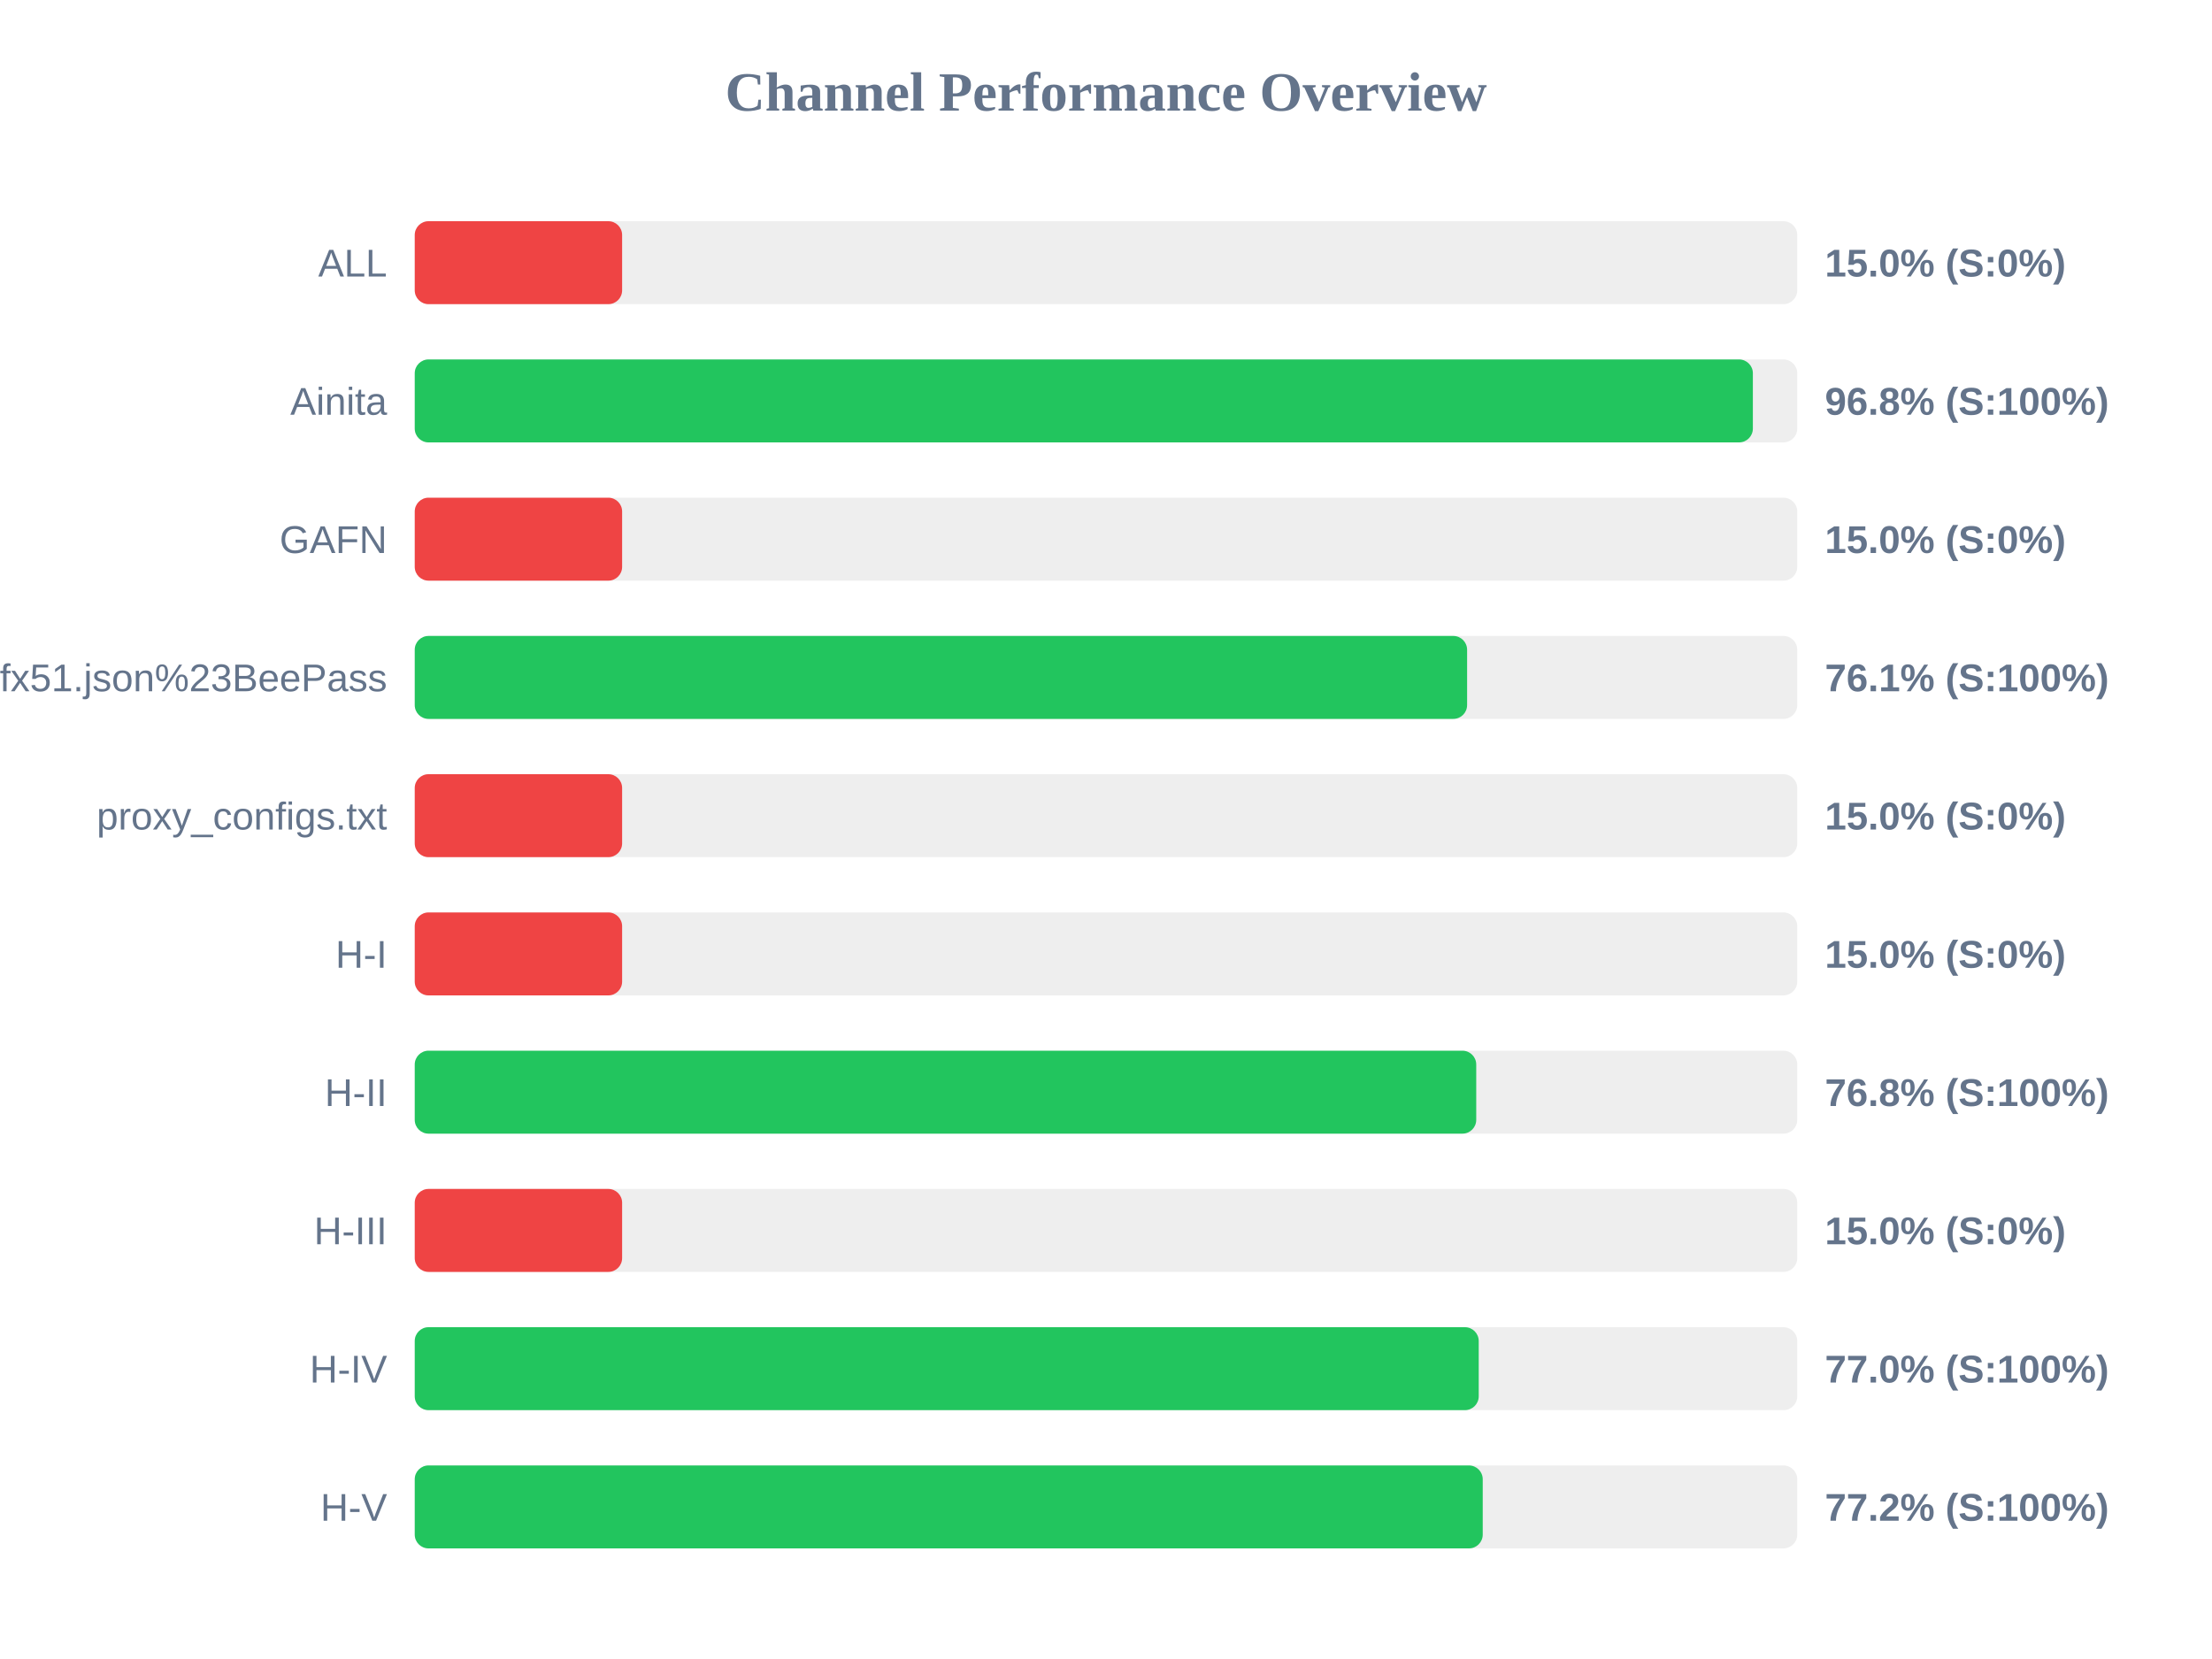
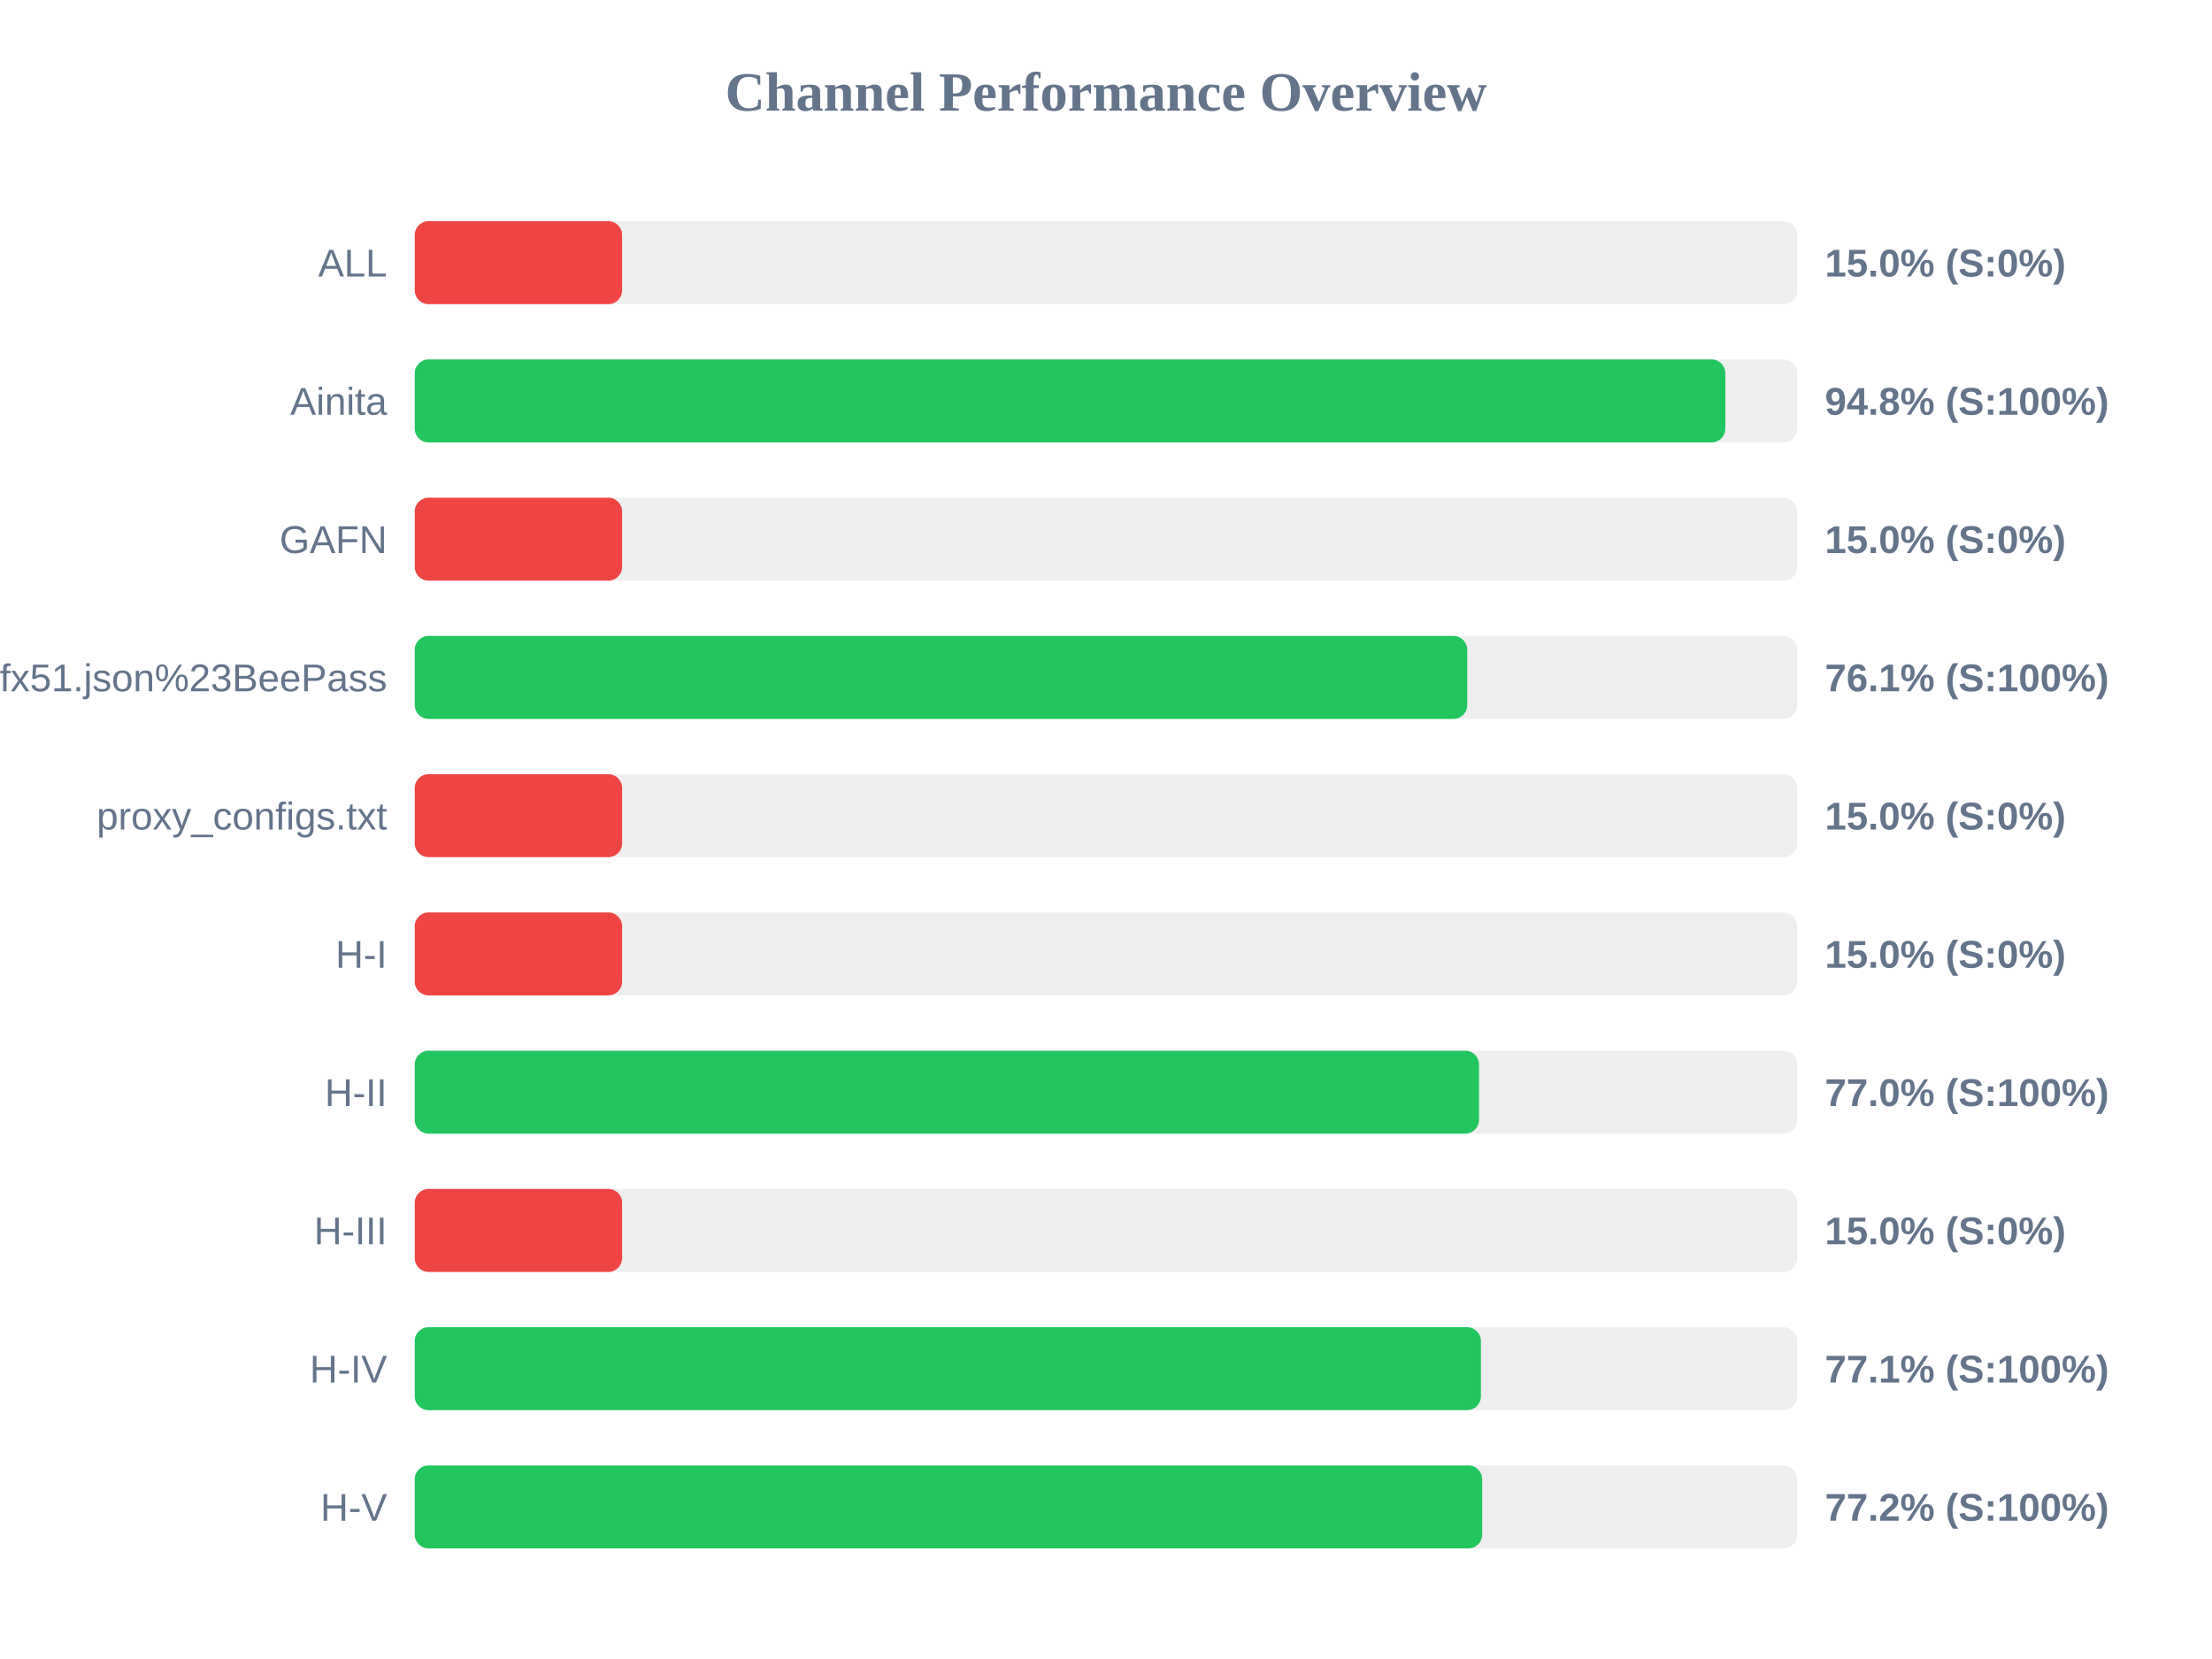
<svg xmlns="http://www.w3.org/2000/svg" width="800" height="600" version="1.1">
  <style>
        .row { font: 14px Arial; fill: #64748b; }
        .score { font: bold 14px Arial; fill: #64748b; }
    </style>
  <text x="400" y="40" text-anchor="middle" font-size="20px" font-weight="bold" fill="#64748b">Channel Performance Overview</text>
  <rect x="150" y="80" width="500" height="30" fill="#eee" rx="5" />
  <rect x="150" y="80" width="75.0" height="30" fill="#ef4444" rx="5" />
  <text x="140" y="100" text-anchor="end" class="row">ALL</text>
  <text x="660" y="100" text-anchor="start" class="score">15.0% (S:0%)</text>
  <rect x="150" y="130" width="500" height="30" fill="#eee" rx="5" />
-   <rect x="150" y="130" width="483.95" height="30" fill="#22c55e" rx="5" />
+   <rect x="150" y="130" width="474.0" height="30" fill="#22c55e" rx="5" />
  <text x="140" y="150" text-anchor="end" class="row">Ainita</text>
-   <text x="660" y="150" text-anchor="start" class="score">96.8% (S:100%)</text>
+   <text x="660" y="150" text-anchor="start" class="score">94.8% (S:100%)</text>
  <rect x="150" y="180" width="500" height="30" fill="#eee" rx="5" />
  <rect x="150" y="180" width="75.0" height="30" fill="#ef4444" rx="5" />
  <text x="140" y="200" text-anchor="end" class="row">GAFN</text>
  <text x="660" y="200" text-anchor="start" class="score">15.0% (S:0%)</text>
  <rect x="150" y="230" width="500" height="30" fill="#eee" rx="5" />
-   <rect x="150" y="230" width="380.6" height="30" fill="#22c55e" rx="5" />
+   <rect x="150" y="230" width="380.65" height="30" fill="#22c55e" rx="5" />
  <text x="140" y="250" text-anchor="end" class="row">sub?s=ssconf%3A%2F%2Fs3.amazonaws.com%2Fbeedynconprd%2Fzf38bv6oxi1nv3wfkpmxyfl8yj5fargza3foantoalu16vznl0ckxx7bgf1ufx51.json%23BeePass</text>
  <text x="660" y="250" text-anchor="start" class="score">76.1% (S:100%)</text>
  <rect x="150" y="280" width="500" height="30" fill="#eee" rx="5" />
  <rect x="150" y="280" width="75.0" height="30" fill="#ef4444" rx="5" />
  <text x="140" y="300" text-anchor="end" class="row">proxy_configs.txt</text>
  <text x="660" y="300" text-anchor="start" class="score">15.0% (S:0%)</text>
  <rect x="150" y="330" width="500" height="30" fill="#eee" rx="5" />
  <rect x="150" y="330" width="75.0" height="30" fill="#ef4444" rx="5" />
  <text x="140" y="350" text-anchor="end" class="row">H-I</text>
  <text x="660" y="350" text-anchor="start" class="score">15.0% (S:0%)</text>
  <rect x="150" y="380" width="500" height="30" fill="#eee" rx="5" />
-   <rect x="150" y="380" width="383.9" height="30" fill="#22c55e" rx="5" />
+   <rect x="150" y="380" width="384.9" height="30" fill="#22c55e" rx="5" />
  <text x="140" y="400" text-anchor="end" class="row">H-II</text>
-   <text x="660" y="400" text-anchor="start" class="score">76.8% (S:100%)</text>
+   <text x="660" y="400" text-anchor="start" class="score">77.0% (S:100%)</text>
  <rect x="150" y="430" width="500" height="30" fill="#eee" rx="5" />
  <rect x="150" y="430" width="75.0" height="30" fill="#ef4444" rx="5" />
  <text x="140" y="450" text-anchor="end" class="row">H-III</text>
  <text x="660" y="450" text-anchor="start" class="score">15.0% (S:0%)</text>
  <rect x="150" y="480" width="500" height="30" fill="#eee" rx="5" />
-   <rect x="150" y="480" width="384.8" height="30" fill="#22c55e" rx="5" />
+   <rect x="150" y="480" width="385.6" height="30" fill="#22c55e" rx="5" />
  <text x="140" y="500" text-anchor="end" class="row">H-IV</text>
-   <text x="660" y="500" text-anchor="start" class="score">77.0% (S:100%)</text>
+   <text x="660" y="500" text-anchor="start" class="score">77.1% (S:100%)</text>
  <rect x="150" y="530" width="500" height="30" fill="#eee" rx="5" />
-   <rect x="150" y="530" width="386.25" height="30" fill="#22c55e" rx="5" />
+   <rect x="150" y="530" width="386.05" height="30" fill="#22c55e" rx="5" />
  <text x="140" y="550" text-anchor="end" class="row">H-V</text>
  <text x="660" y="550" text-anchor="start" class="score">77.2% (S:100%)</text>
</svg>
